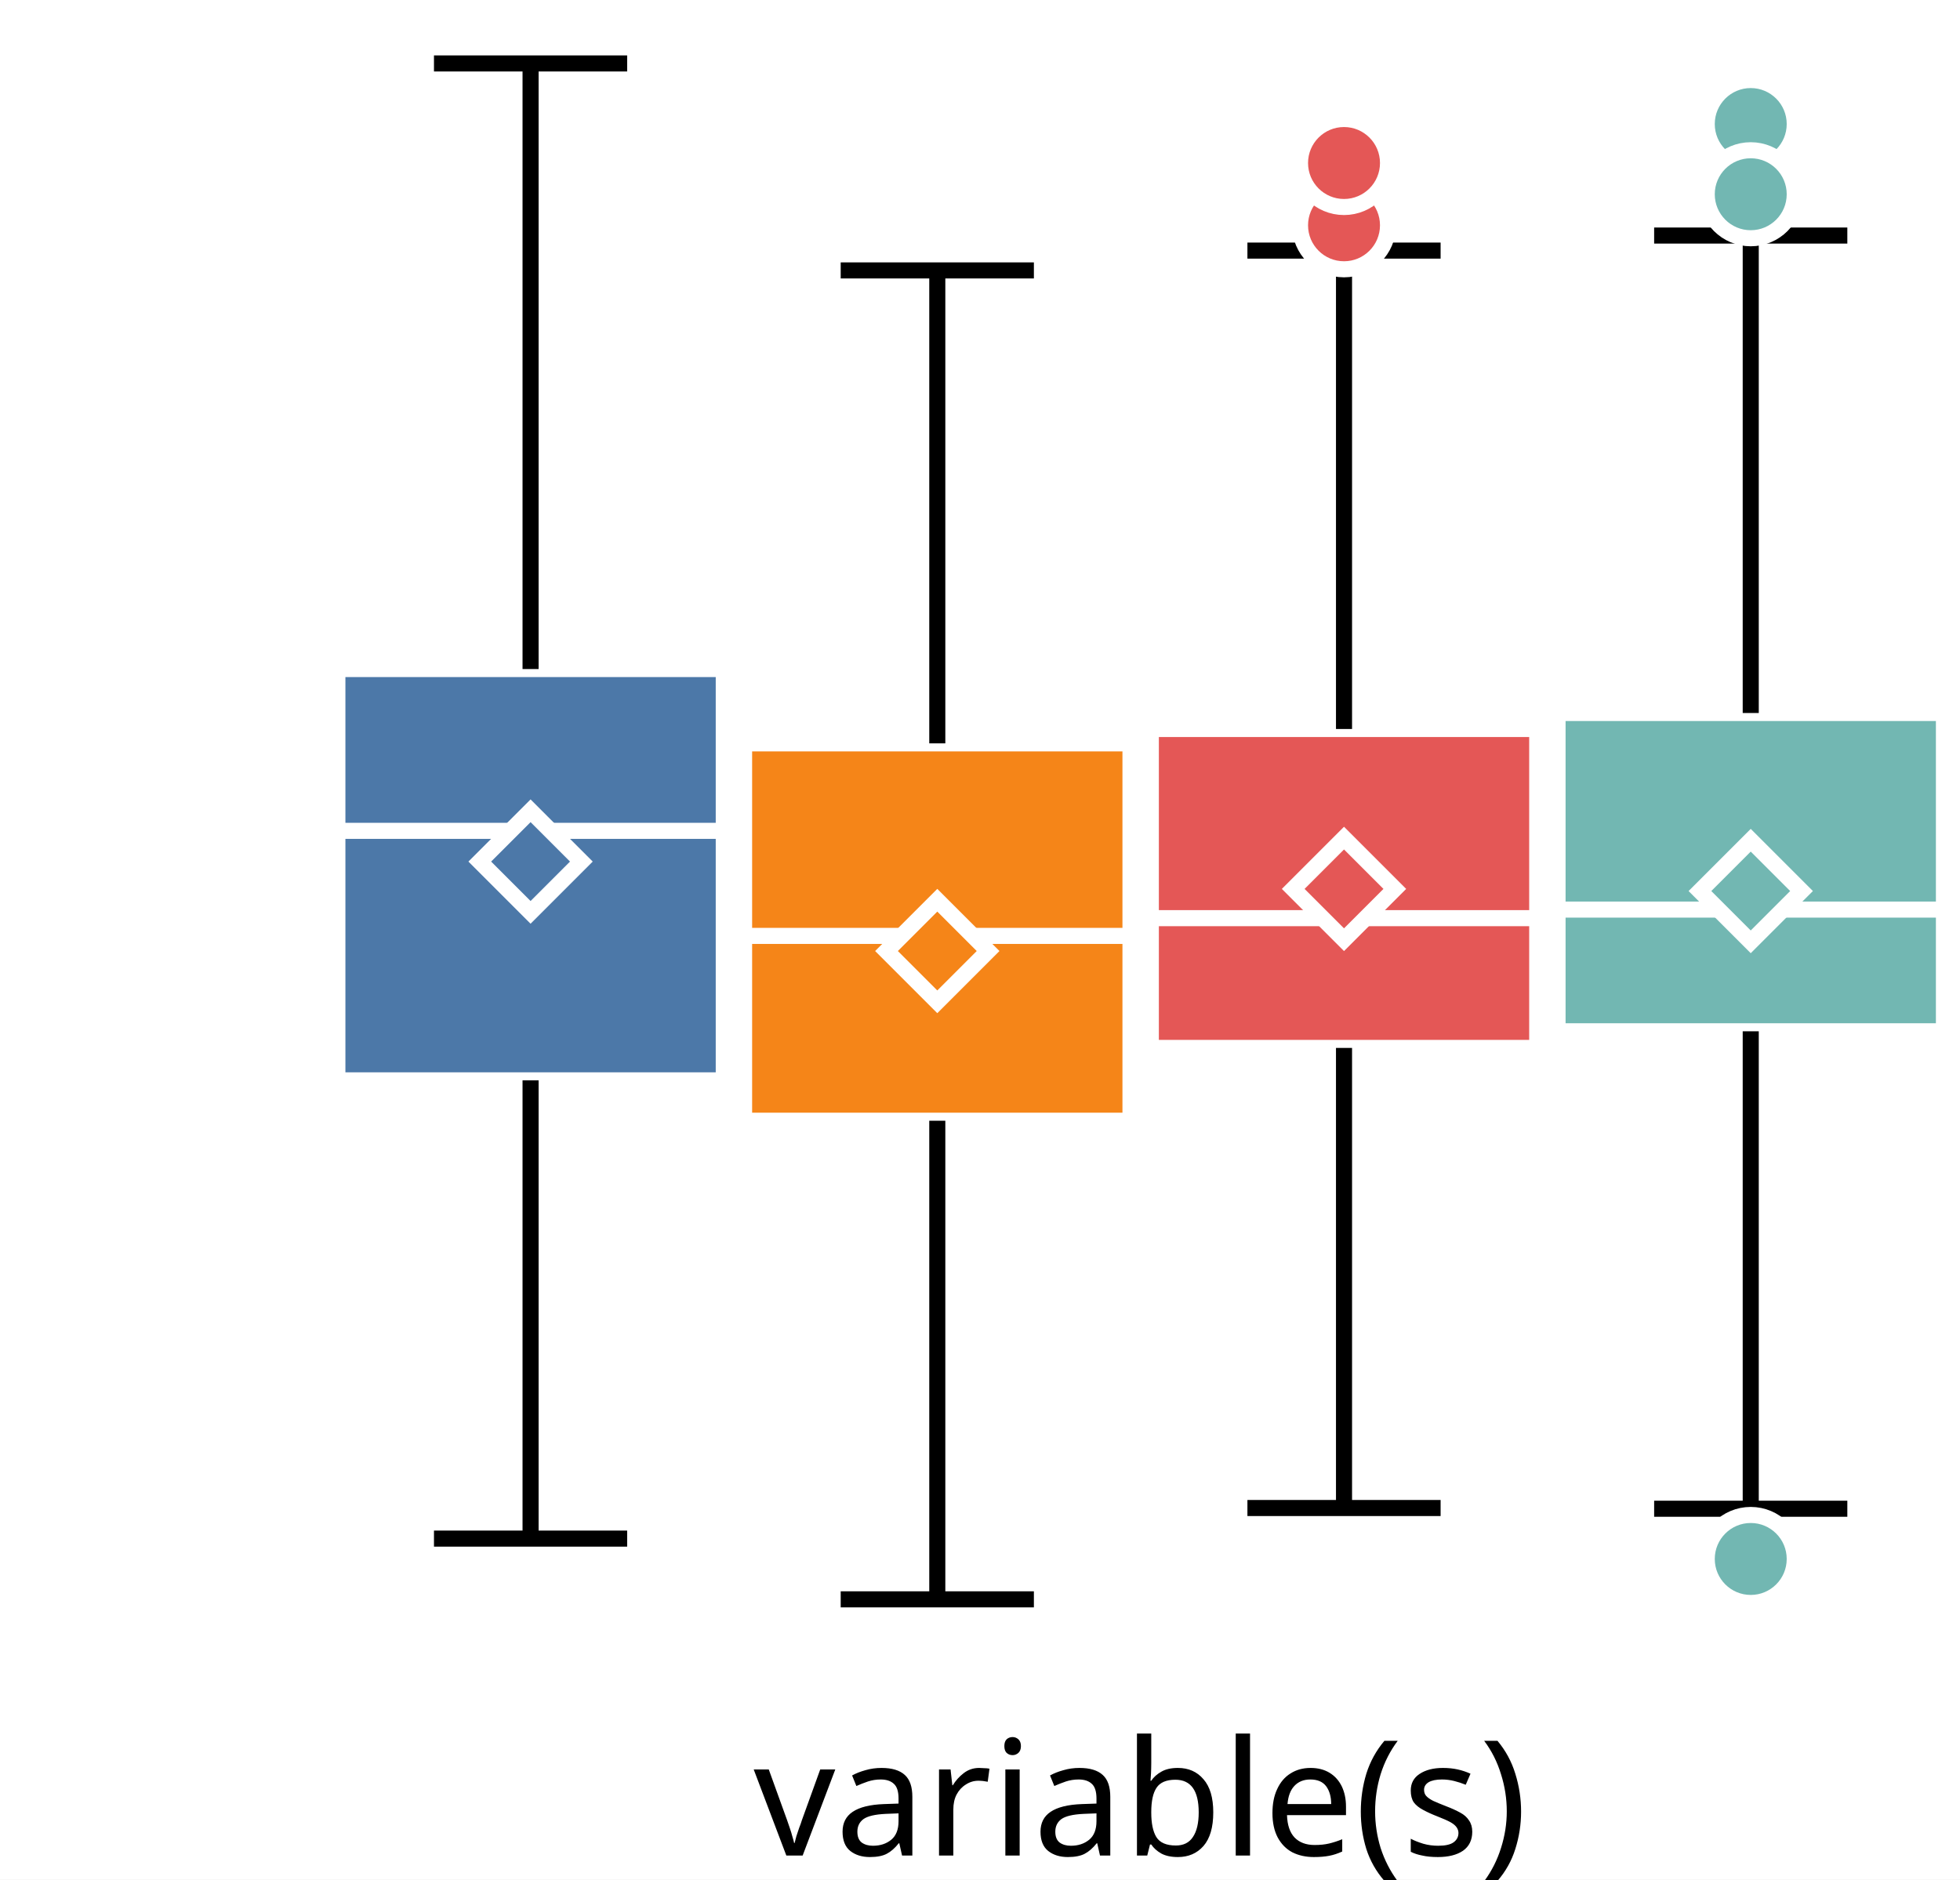
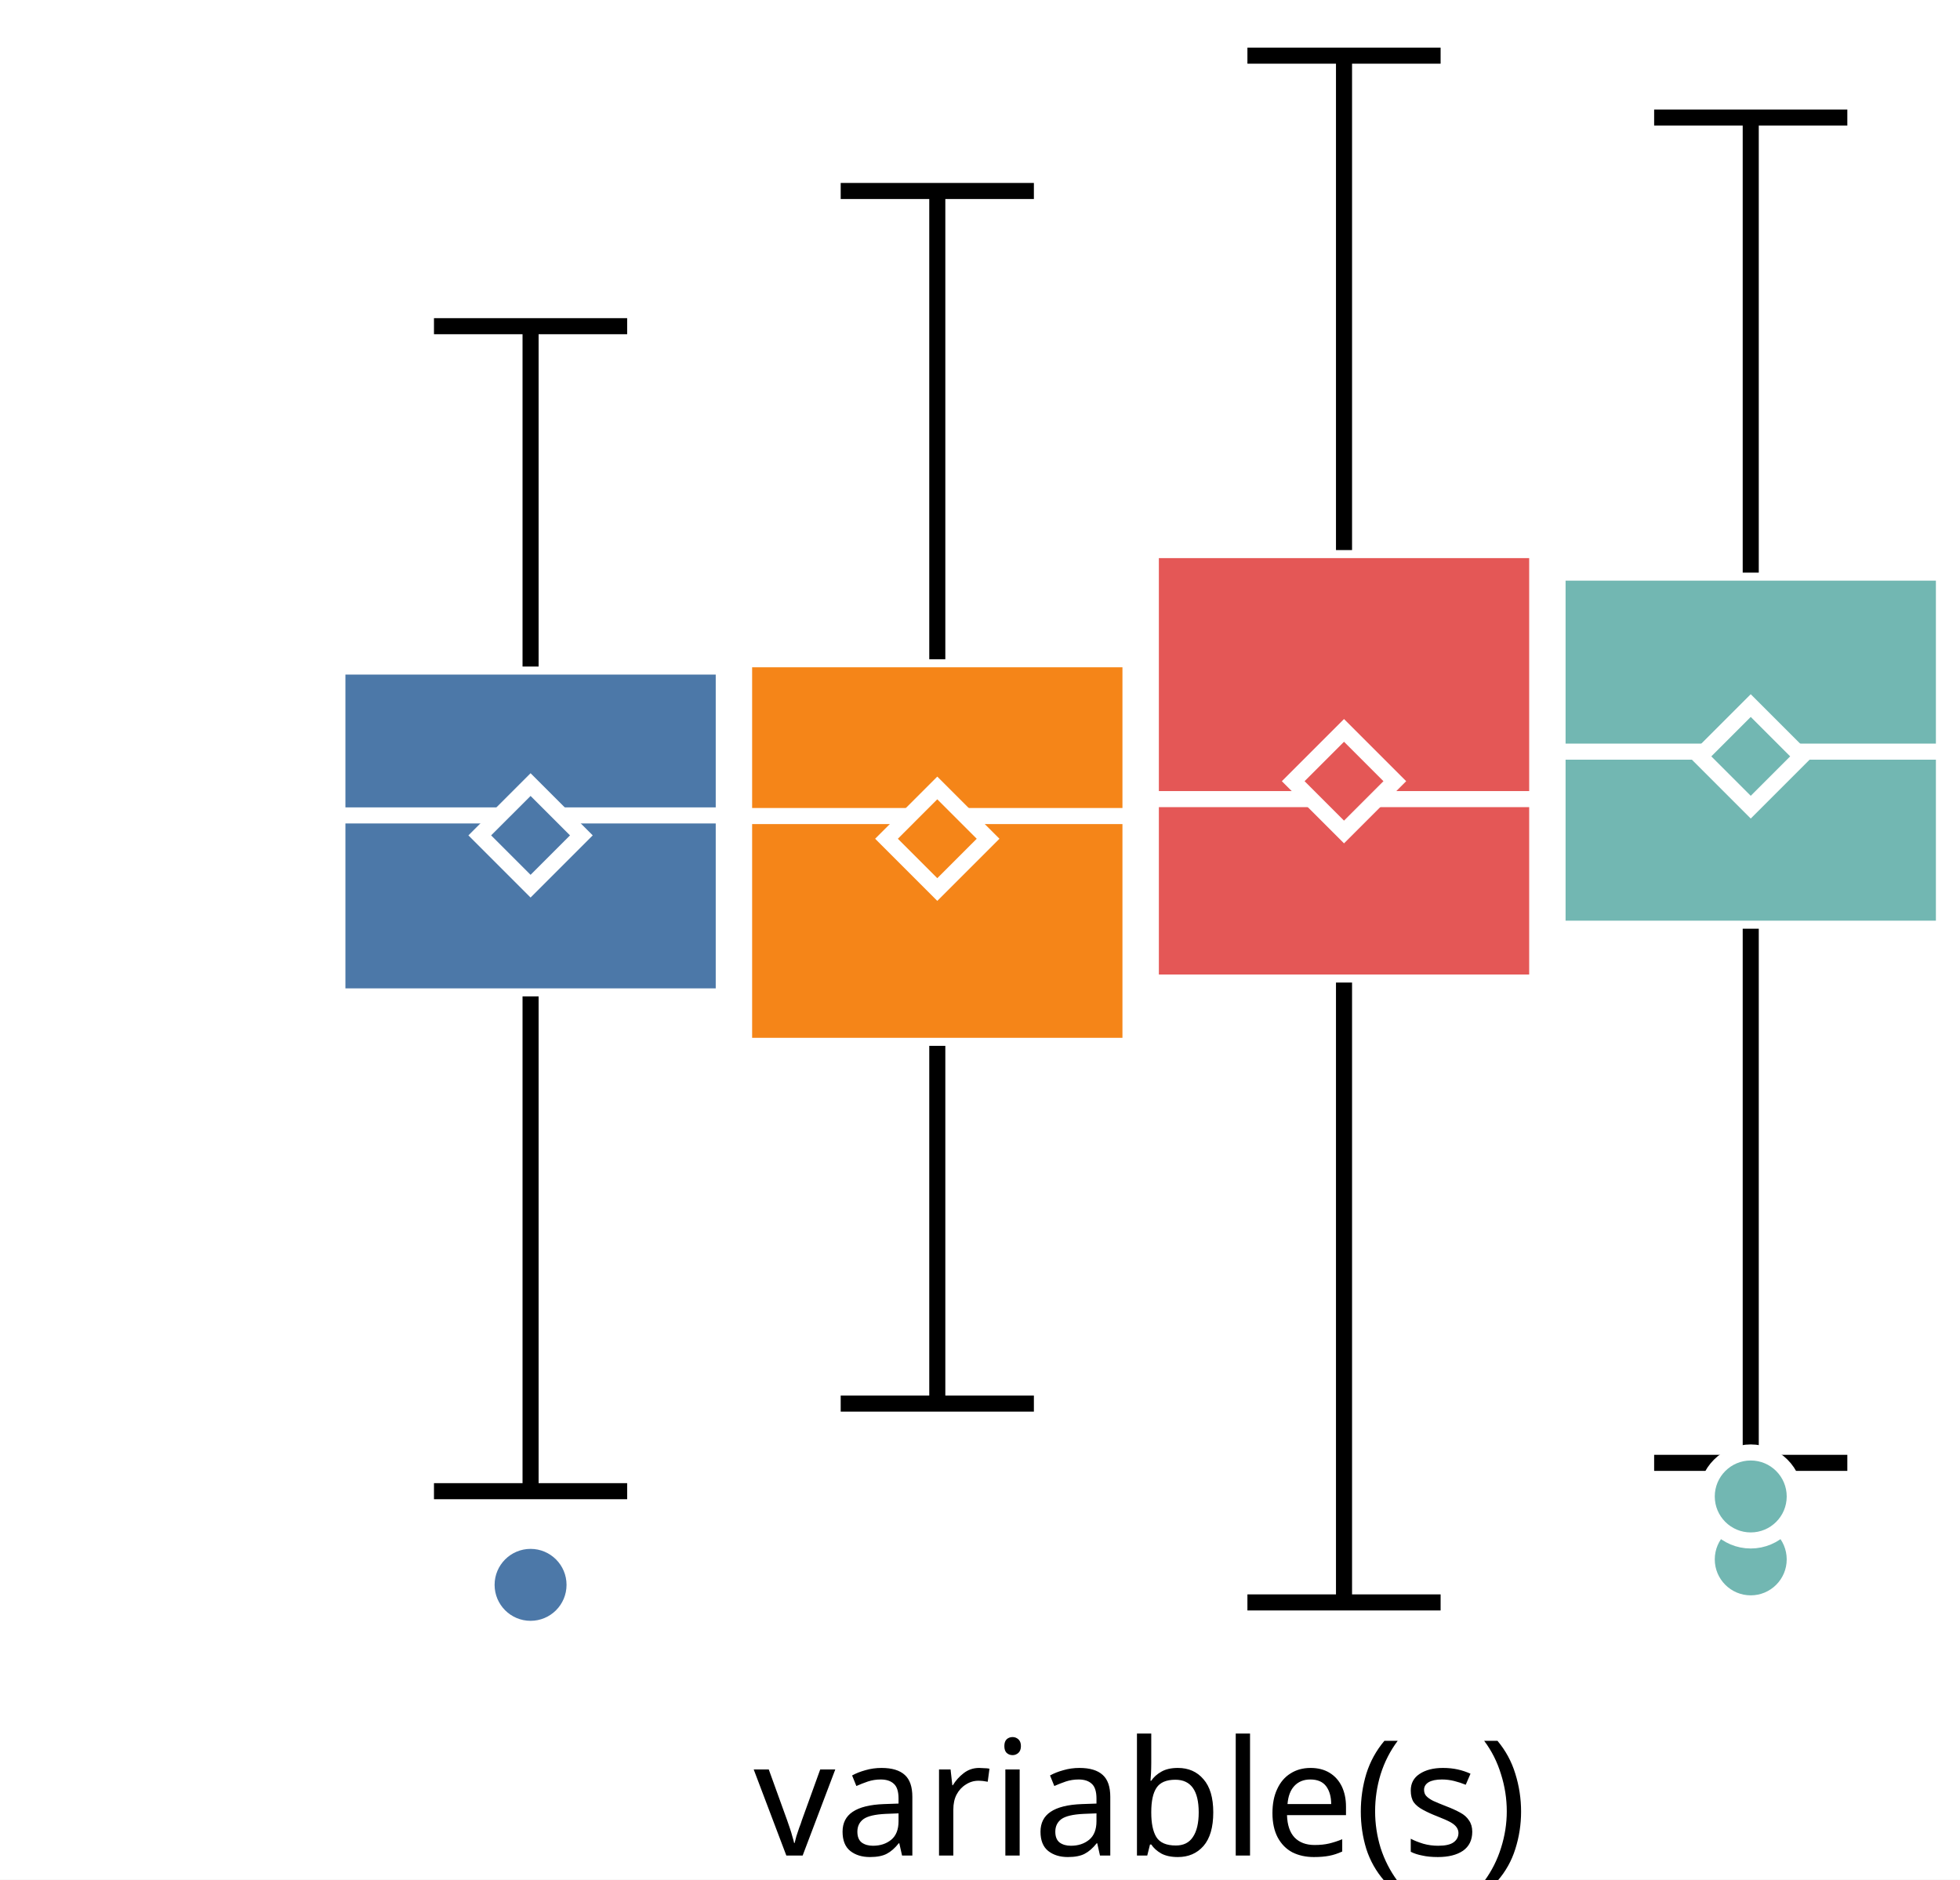
<svg xmlns="http://www.w3.org/2000/svg" version="1.1" class="marks" width="122" height="117" viewBox="0 0 122 117">
  <rect width="122" height="117" fill="white" />
  <g fill="none" stroke-miterlimit="10" transform="translate(21,0)">
    <g class="mark-group role-frame root" role="graphics-object" aria-roledescription="group mark container">
      <g transform="translate(0,0)">
        <path class="background" aria-hidden="true" d="M0,0h100v100h-100Z" />
        <g>
          <g class="mark-group role-axis" role="graphics-symbol" aria-roledescription="axis" aria-label="X-axis for a discrete scale with 1 value: variable(s)">
            <g transform="translate(0.5,100.5)">
              <path class="background" aria-hidden="true" d="M0,0h0v0h0Z" pointer-events="none" />
              <g>
                <g class="mark-rule role-axis-tick" pointer-events="none">
                  <line transform="translate(50,0)" x2="0" y2="5" stroke="white" stroke-width="1.01" opacity="1" />
                </g>
                <g class="mark-text role-axis-label" pointer-events="none">
                  <text text-anchor="middle" transform="translate(49.5,15)" font-family="sans-serif" font-size="10px" font-style="normal" font-weight="400" fill="black" opacity="1">variable(s)</text>
                </g>
              </g>
              <path class="foreground" aria-hidden="true" d="" pointer-events="none" display="none" />
            </g>
          </g>
          <g class="mark-group role-axis" role="graphics-symbol" aria-roledescription="axis" aria-label="Y-axis for a linear scale with values from −3 to 3">
            <g transform="translate(0.5,0.5)">
              <path class="background" aria-hidden="true" d="M0,0h0v0h0Z" pointer-events="none" />
              <g>
                <g class="mark-rule role-axis-tick" pointer-events="none">
-                   <line transform="translate(0,91)" x2="-5" y2="0" stroke="white" stroke-width="1.01" opacity="1" />
-                   <line transform="translate(0,55)" x2="-5" y2="0" stroke="white" stroke-width="1.01" opacity="1" />
-                   <line transform="translate(0,18)" x2="-5" y2="0" stroke="white" stroke-width="1.01" opacity="1" />
+                   <line transform="translate(0,83)" x2="-5" y2="0" stroke="white" stroke-width="1.01" opacity="1" />
+                   <line transform="translate(0,50)" x2="-5" y2="0" stroke="white" stroke-width="1.01" opacity="1" />
+                   <line transform="translate(0,17)" x2="-5" y2="0" stroke="white" stroke-width="1.01" opacity="1" />
                </g>
                <g class="mark-text role-axis-label" pointer-events="none">
-                   <text text-anchor="end" transform="translate(-7,93.90909)" font-family="sans-serif" font-size="10px" font-style="normal" font-weight="400" fill="white" opacity="1">−2</text>
-                   <text text-anchor="end" transform="translate(-7,57.54545)" font-family="sans-serif" font-size="10px" font-style="normal" font-weight="400" fill="white" opacity="1">0</text>
-                   <text text-anchor="end" transform="translate(-7,21.18182)" font-family="sans-serif" font-size="10px" font-style="normal" font-weight="400" fill="white" opacity="1">2</text>
+                   <text text-anchor="end" transform="translate(-7,86.33333)" font-family="sans-serif" font-size="10px" font-style="normal" font-weight="400" fill="white" opacity="1">−2</text>
+                   <text text-anchor="end" transform="translate(-7,53)" font-family="sans-serif" font-size="10px" font-style="normal" font-weight="400" fill="white" opacity="1">0</text>
+                   <text text-anchor="end" transform="translate(-7,19.66667)" font-family="sans-serif" font-size="10px" font-style="normal" font-weight="400" fill="white" opacity="1">2</text>
                </g>
              </g>
              <path class="foreground" aria-hidden="true" d="" pointer-events="none" display="none" />
            </g>
          </g>
          <g class="mark-group role-scope" role="graphics-object" aria-roledescription="group mark container">
            <g transform="translate(0,0)">
              <path class="background" aria-hidden="true" d="M0,0h0v0h0Z" />
              <g>
                <g class="mark-rect role-mark" role="graphics-symbol" aria-roledescription="rect mark container">
-                   <path d="M0,41.645h24.051v25.603h-24.051Z" fill="#4c78a8" stroke="white" stroke-width="1" opacity="1" />
-                   <path d="M25.316,46.271h24.051v23.49h-24.051Z" fill="#f58518" stroke="white" stroke-width="1" opacity="1" />
-                   <path d="M50.633,45.377h24.051v19.852h-24.051Z" fill="#e45756" stroke="white" stroke-width="1" opacity="1" />
-                   <path d="M75.949,44.381h24.051v19.813h-24.051Z" fill="#72b7b2" stroke="white" stroke-width="1" opacity="1" />
+                   <path d="M0,41.49h24.051v20.532h-24.051Z" fill="#4c78a8" stroke="white" stroke-width="1" opacity="1" />
+                   <path d="M25.316,41.036h24.051v24.064h-24.051Z" fill="#f58518" stroke="white" stroke-width="1" opacity="1" />
+                   <path d="M50.633,34.24h24.051v26.92h-24.051Z" fill="#e45756" stroke="white" stroke-width="1" opacity="1" />
+                   <path d="M75.949,35.643h24.051v22.165h-24.051Z" fill="#72b7b2" stroke="white" stroke-width="1" opacity="1" />
                </g>
                <g class="mark-rule role-mark" role="graphics-symbol" aria-roledescription="rule mark container">
-                   <line transform="translate(0,51.71678)" x2="24.051" y2="0" fill="#4c78a8" stroke="white" stroke-width="1" opacity="1" />
-                   <line transform="translate(25.31646,58.25628)" x2="24.051" y2="0" fill="#f58518" stroke="white" stroke-width="1" opacity="1" />
-                   <line transform="translate(50.63291,57.15148)" x2="24.051" y2="0" fill="#e45756" stroke="white" stroke-width="1" opacity="1" />
-                   <line transform="translate(75.94937,56.61841)" x2="24.051" y2="0" fill="#72b7b2" stroke="white" stroke-width="1" opacity="1" />
+                   <line transform="translate(0,50.75653)" x2="24.051" y2="0" fill="#4c78a8" stroke="white" stroke-width="1" opacity="1" />
+                   <line transform="translate(25.31646,50.79543)" x2="24.051" y2="0" fill="#f58518" stroke="white" stroke-width="1" opacity="1" />
+                   <line transform="translate(50.63291,49.74113)" x2="24.051" y2="0" fill="#e45756" stroke="white" stroke-width="1" opacity="1" />
+                   <line transform="translate(75.94937,46.78721)" x2="24.051" y2="0" fill="#72b7b2" stroke="white" stroke-width="1" opacity="1" />
                </g>
                <g class="mark-symbol role-mark" role="graphics-symbol" aria-roledescription="symbol mark container">
-                   <path transform="translate(12.02532,53.62945)" d="M-3.162,0L0,-3.162L3.162,0L0,3.162Z" fill="#4c78a8" stroke="white" stroke-width="1" opacity="1" />
-                   <path transform="translate(37.34177,59.19781)" d="M-3.162,0L0,-3.162L3.162,0L0,3.162Z" fill="#f58518" stroke="white" stroke-width="1" opacity="1" />
-                   <path transform="translate(62.65823,55.33079)" d="M-3.162,0L0,-3.162L3.162,0L0,3.162Z" fill="#e45756" stroke="white" stroke-width="1" opacity="1" />
-                   <path transform="translate(87.97468,55.46328)" d="M-3.162,0L0,-3.162L3.162,0L0,3.162Z" fill="#72b7b2" stroke="white" stroke-width="1" opacity="1" />
+                   <path transform="translate(12.02532,51.99916)" d="M-3.162,0L0,-3.162L3.162,0L0,3.162Z" fill="#4c78a8" stroke="white" stroke-width="1" opacity="1" />
+                   <path transform="translate(37.34177,52.20831)" d="M-3.162,0L0,-3.162L3.162,0L0,3.162Z" fill="#f58518" stroke="white" stroke-width="1" opacity="1" />
+                   <path transform="translate(62.65823,48.62626)" d="M-3.162,0L0,-3.162L3.162,0L0,3.162Z" fill="#e45756" stroke="white" stroke-width="1" opacity="1" />
+                   <path transform="translate(87.97468,47.08124)" d="M-3.162,0L0,-3.162L3.162,0L0,3.162Z" fill="#72b7b2" stroke="white" stroke-width="1" opacity="1" />
                </g>
                <g class="mark-rule role-mark" role="graphics-symbol" aria-roledescription="rule mark container">
-                   <line transform="translate(12.02532,67.24779)" x2="0" y2="28.524" fill="#4c78a8" stroke="black" stroke-width="1" stroke-dasharray="0" opacity="1" />
-                   <line transform="translate(37.34177,69.76108)" x2="0" y2="29.791" fill="#f58518" stroke="black" stroke-width="1" stroke-dasharray="0" opacity="1" />
-                   <line transform="translate(62.65823,65.22914)" x2="0" y2="28.639" fill="#e45756" stroke="black" stroke-width="1" stroke-dasharray="0" opacity="1" />
-                   <line transform="translate(87.97468,64.19382)" x2="0" y2="29.719" fill="#72b7b2" stroke="black" stroke-width="1" stroke-dasharray="0" opacity="1" />
+                   <line transform="translate(12.02532,62.02215)" x2="0" y2="30.798" fill="#4c78a8" stroke="black" stroke-width="1" stroke-dasharray="0" opacity="1" />
+                   <line transform="translate(37.34177,65.09962)" x2="0" y2="22.269" fill="#f58518" stroke="black" stroke-width="1" stroke-dasharray="0" opacity="1" />
+                   <line transform="translate(62.65823,61.16003)" x2="0" y2="38.584" fill="#e45756" stroke="black" stroke-width="1" stroke-dasharray="0" opacity="1" />
+                   <line transform="translate(87.97468,57.80875)" x2="0" y2="33.248" fill="#72b7b2" stroke="black" stroke-width="1" stroke-dasharray="0" opacity="1" />
                </g>
                <g class="mark-rule role-mark" role="graphics-symbol" aria-roledescription="rule mark container">
-                   <line transform="translate(12.02532,41.64521)" x2="0" y2="-37.696" fill="#4c78a8" stroke="black" stroke-width="1" stroke-dasharray="0" opacity="1" />
-                   <line transform="translate(37.34177,46.27079)" x2="0" y2="-29.438" fill="#f58518" stroke="black" stroke-width="1" stroke-dasharray="0" opacity="1" />
-                   <line transform="translate(62.65823,45.37695)" x2="0" y2="-29.778" fill="#e45756" stroke="black" stroke-width="1" stroke-dasharray="0" opacity="1" />
-                   <line transform="translate(87.97468,44.38104)" x2="0" y2="-29.719" fill="#72b7b2" stroke="black" stroke-width="1" stroke-dasharray="0" opacity="1" />
+                   <line transform="translate(12.02532,41.48994)" x2="0" y2="-21.186" fill="#4c78a8" stroke="black" stroke-width="1" stroke-dasharray="0" opacity="1" />
+                   <line transform="translate(37.34177,41.03564)" x2="0" y2="-29.148" fill="#f58518" stroke="black" stroke-width="1" stroke-dasharray="0" opacity="1" />
+                   <line transform="translate(62.65823,34.23989)" x2="0" y2="-30.776" fill="#e45756" stroke="black" stroke-width="1" stroke-dasharray="0" opacity="1" />
+                   <line transform="translate(87.97468,35.6435)" x2="0" y2="-28.326" fill="#72b7b2" stroke="black" stroke-width="1" stroke-dasharray="0" opacity="1" />
                </g>
                <g class="mark-rule role-mark lower_fence" role="graphics-symbol" aria-roledescription="rule mark container">
-                   <line transform="translate(6.012658,95.77214)" x2="12.025" y2="0" fill="#4c78a8" stroke="black" stroke-width="1" opacity="1" />
-                   <line transform="translate(31.32911,99.55252)" x2="12.025" y2="0" fill="#f58518" stroke="black" stroke-width="1" opacity="1" />
-                   <line transform="translate(56.64557,93.86782)" x2="12.025" y2="0" fill="#e45756" stroke="black" stroke-width="1" opacity="1" />
-                   <line transform="translate(81.96203,93.91298)" x2="12.025" y2="0" fill="#72b7b2" stroke="black" stroke-width="1" opacity="1" />
+                   <line transform="translate(6.012658,92.82046)" x2="12.025" y2="0" fill="#4c78a8" stroke="black" stroke-width="1" opacity="1" />
+                   <line transform="translate(31.32911,87.36855)" x2="12.025" y2="0" fill="#f58518" stroke="black" stroke-width="1" opacity="1" />
+                   <line transform="translate(56.64557,99.74443)" x2="12.025" y2="0" fill="#e45756" stroke="black" stroke-width="1" opacity="1" />
+                   <line transform="translate(81.96203,91.05662)" x2="12.025" y2="0" fill="#72b7b2" stroke="black" stroke-width="1" opacity="1" />
                </g>
                <g class="mark-rule role-mark upper_fence" role="graphics-symbol" aria-roledescription="rule mark container">
-                   <line transform="translate(6.012658,3.948922)" x2="12.025" y2="0" fill="#4c78a8" stroke="black" stroke-width="1" opacity="1" />
-                   <line transform="translate(31.32911,16.83239)" x2="12.025" y2="0" fill="#f58518" stroke="black" stroke-width="1" opacity="1" />
-                   <line transform="translate(56.64557,15.59866)" x2="12.025" y2="0" fill="#e45756" stroke="black" stroke-width="1" opacity="1" />
-                   <line transform="translate(81.96203,14.66188)" x2="12.025" y2="0" fill="#72b7b2" stroke="black" stroke-width="1" opacity="1" />
+                   <line transform="translate(6.012658,20.30426)" x2="12.025" y2="0" fill="#4c78a8" stroke="black" stroke-width="1" opacity="1" />
+                   <line transform="translate(31.32911,11.88796)" x2="12.025" y2="0" fill="#f58518" stroke="black" stroke-width="1" opacity="1" />
+                   <line transform="translate(56.64557,3.464378)" x2="12.025" y2="0" fill="#e45756" stroke="black" stroke-width="1" opacity="1" />
+                   <line transform="translate(81.96203,7.317468)" x2="12.025" y2="0" fill="#72b7b2" stroke="black" stroke-width="1" opacity="1" />
                </g>
              </g>
              <path class="foreground" aria-hidden="true" d="" display="none" />
            </g>
          </g>
          <g class="mark-group role-scope" role="graphics-object" aria-roledescription="group mark container">
            <g transform="translate(0,0)">
              <path class="background" aria-hidden="true" d="M0,0h0v0h0Z" />
              <g>
                <g class="mark-symbol role-mark" role="graphics-symbol" aria-roledescription="symbol mark container">
-                   <path transform="translate(62.65823,13.29305)" d="M2.739,0A2.739,2.739,0,1,1,-2.739,0A2.739,2.739,0,1,1,2.739,0" fill="#e45756" stroke="white" stroke-width="1" opacity="1" />
-                   <path transform="translate(62.65823,14.02334)" d="M2.739,0A2.739,2.739,0,1,1,-2.739,0A2.739,2.739,0,1,1,2.739,0" fill="#e45756" stroke="white" stroke-width="1" opacity="1" />
-                   <path transform="translate(62.65823,10.14667)" d="M2.739,0A2.739,2.739,0,1,1,-2.739,0A2.739,2.739,0,1,1,2.739,0" fill="#e45756" stroke="white" stroke-width="1" opacity="1" />
-                   <path transform="translate(87.97468,7.720594)" d="M2.739,0A2.739,2.739,0,1,1,-2.739,0A2.739,2.739,0,1,1,2.739,0" fill="#72b7b2" stroke="white" stroke-width="1" opacity="1" />
-                   <path transform="translate(87.97468,12.09129)" d="M2.739,0A2.739,2.739,0,1,1,-2.739,0A2.739,2.739,0,1,1,2.739,0" fill="#72b7b2" stroke="white" stroke-width="1" opacity="1" />
-                   <path transform="translate(87.97468,97.03905)" d="M2.739,0A2.739,2.739,0,1,1,-2.739,0A2.739,2.739,0,1,1,2.739,0" fill="#72b7b2" stroke="white" stroke-width="1" opacity="1" />
+                   <path transform="translate(12.02532,98.65055)" d="M2.739,0A2.739,2.739,0,1,1,-2.739,0A2.739,2.739,0,1,1,2.739,0" fill="#4c78a8" stroke="white" stroke-width="1" opacity="1" />
+                   <path transform="translate(87.97468,97.06456)" d="M2.739,0A2.739,2.739,0,1,1,-2.739,0A2.739,2.739,0,1,1,2.739,0" fill="#72b7b2" stroke="white" stroke-width="1" opacity="1" />
+                   <path transform="translate(87.97468,93.14847)" d="M2.739,0A2.739,2.739,0,1,1,-2.739,0A2.739,2.739,0,1,1,2.739,0" fill="#72b7b2" stroke="white" stroke-width="1" opacity="1" />
                </g>
              </g>
              <path class="foreground" aria-hidden="true" d="" display="none" />
            </g>
          </g>
        </g>
        <path class="foreground" aria-hidden="true" d="" display="none" />
      </g>
    </g>
  </g>
</svg>
